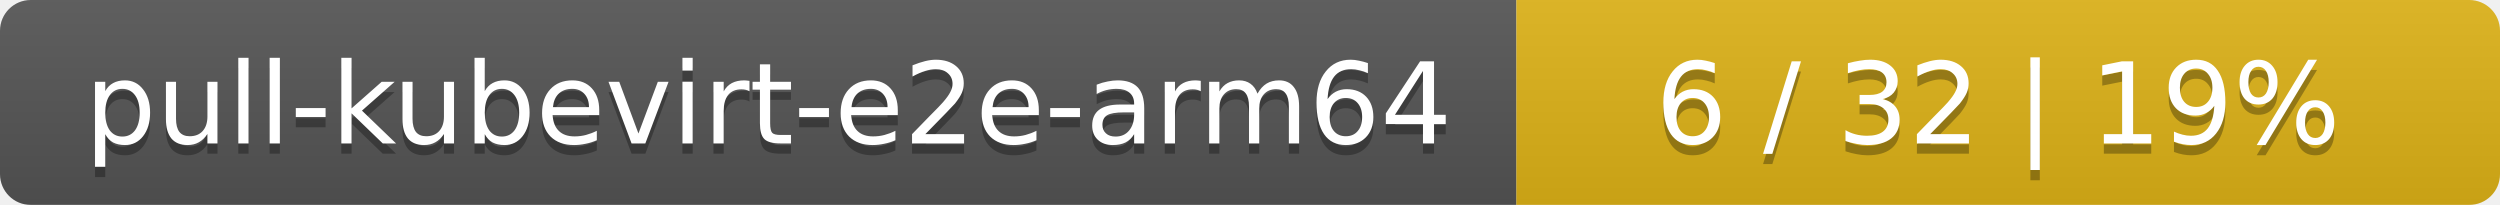
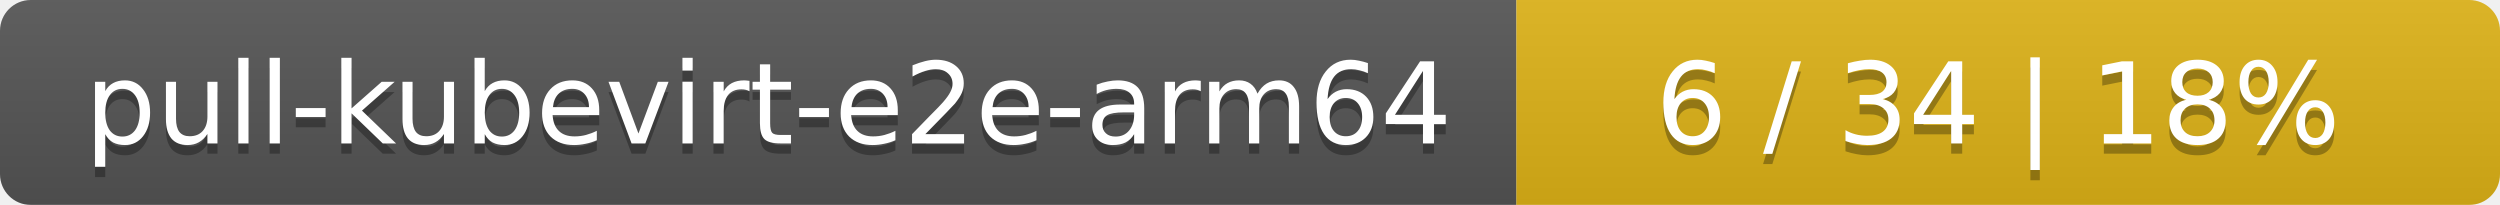
<svg xmlns="http://www.w3.org/2000/svg" width="244" height="20">
  <linearGradient id="smooth" x2="0" y2="100%">
    <stop offset="0" stop-color="#bbb" stop-opacity=".1" />
    <stop offset="1" stop-opacity=".1" />
  </linearGradient>
  <mask id="round">
    <rect width="244" height="20" rx="3" fill="#fff" />
  </mask>
  <g mask="url(#round)">
    <rect width="148" height="20" fill="#555" />
    <rect x="148" width="96" height="20" fill="#dfb317" />
    <rect width="244" height="20" fill="url(#smooth)" />
  </g>
  <g fill="#fff" text-anchor="middle" font-family="DejaVu Sans,Verdana,Geneva,sans-serif" font-size="11">
    <text x="75" y="15" fill="#010101" fill-opacity=".3">pull-kubevirt-e2e-arm64</text>
    <text x="75" y="14">pull-kubevirt-e2e-arm64</text>
-     <text x="195" y="15" fill="#010101" fill-opacity=".3">6 / 32    |    19%</text>
-     <text x="195" y="14">6 / 32    |    19%</text>
+     <text x="195" y="15" fill="#010101" fill-opacity=".3">6 / 34    |    18%</text>
+     <text x="195" y="14">6 / 34    |    18%</text>
  </g>
</svg>
